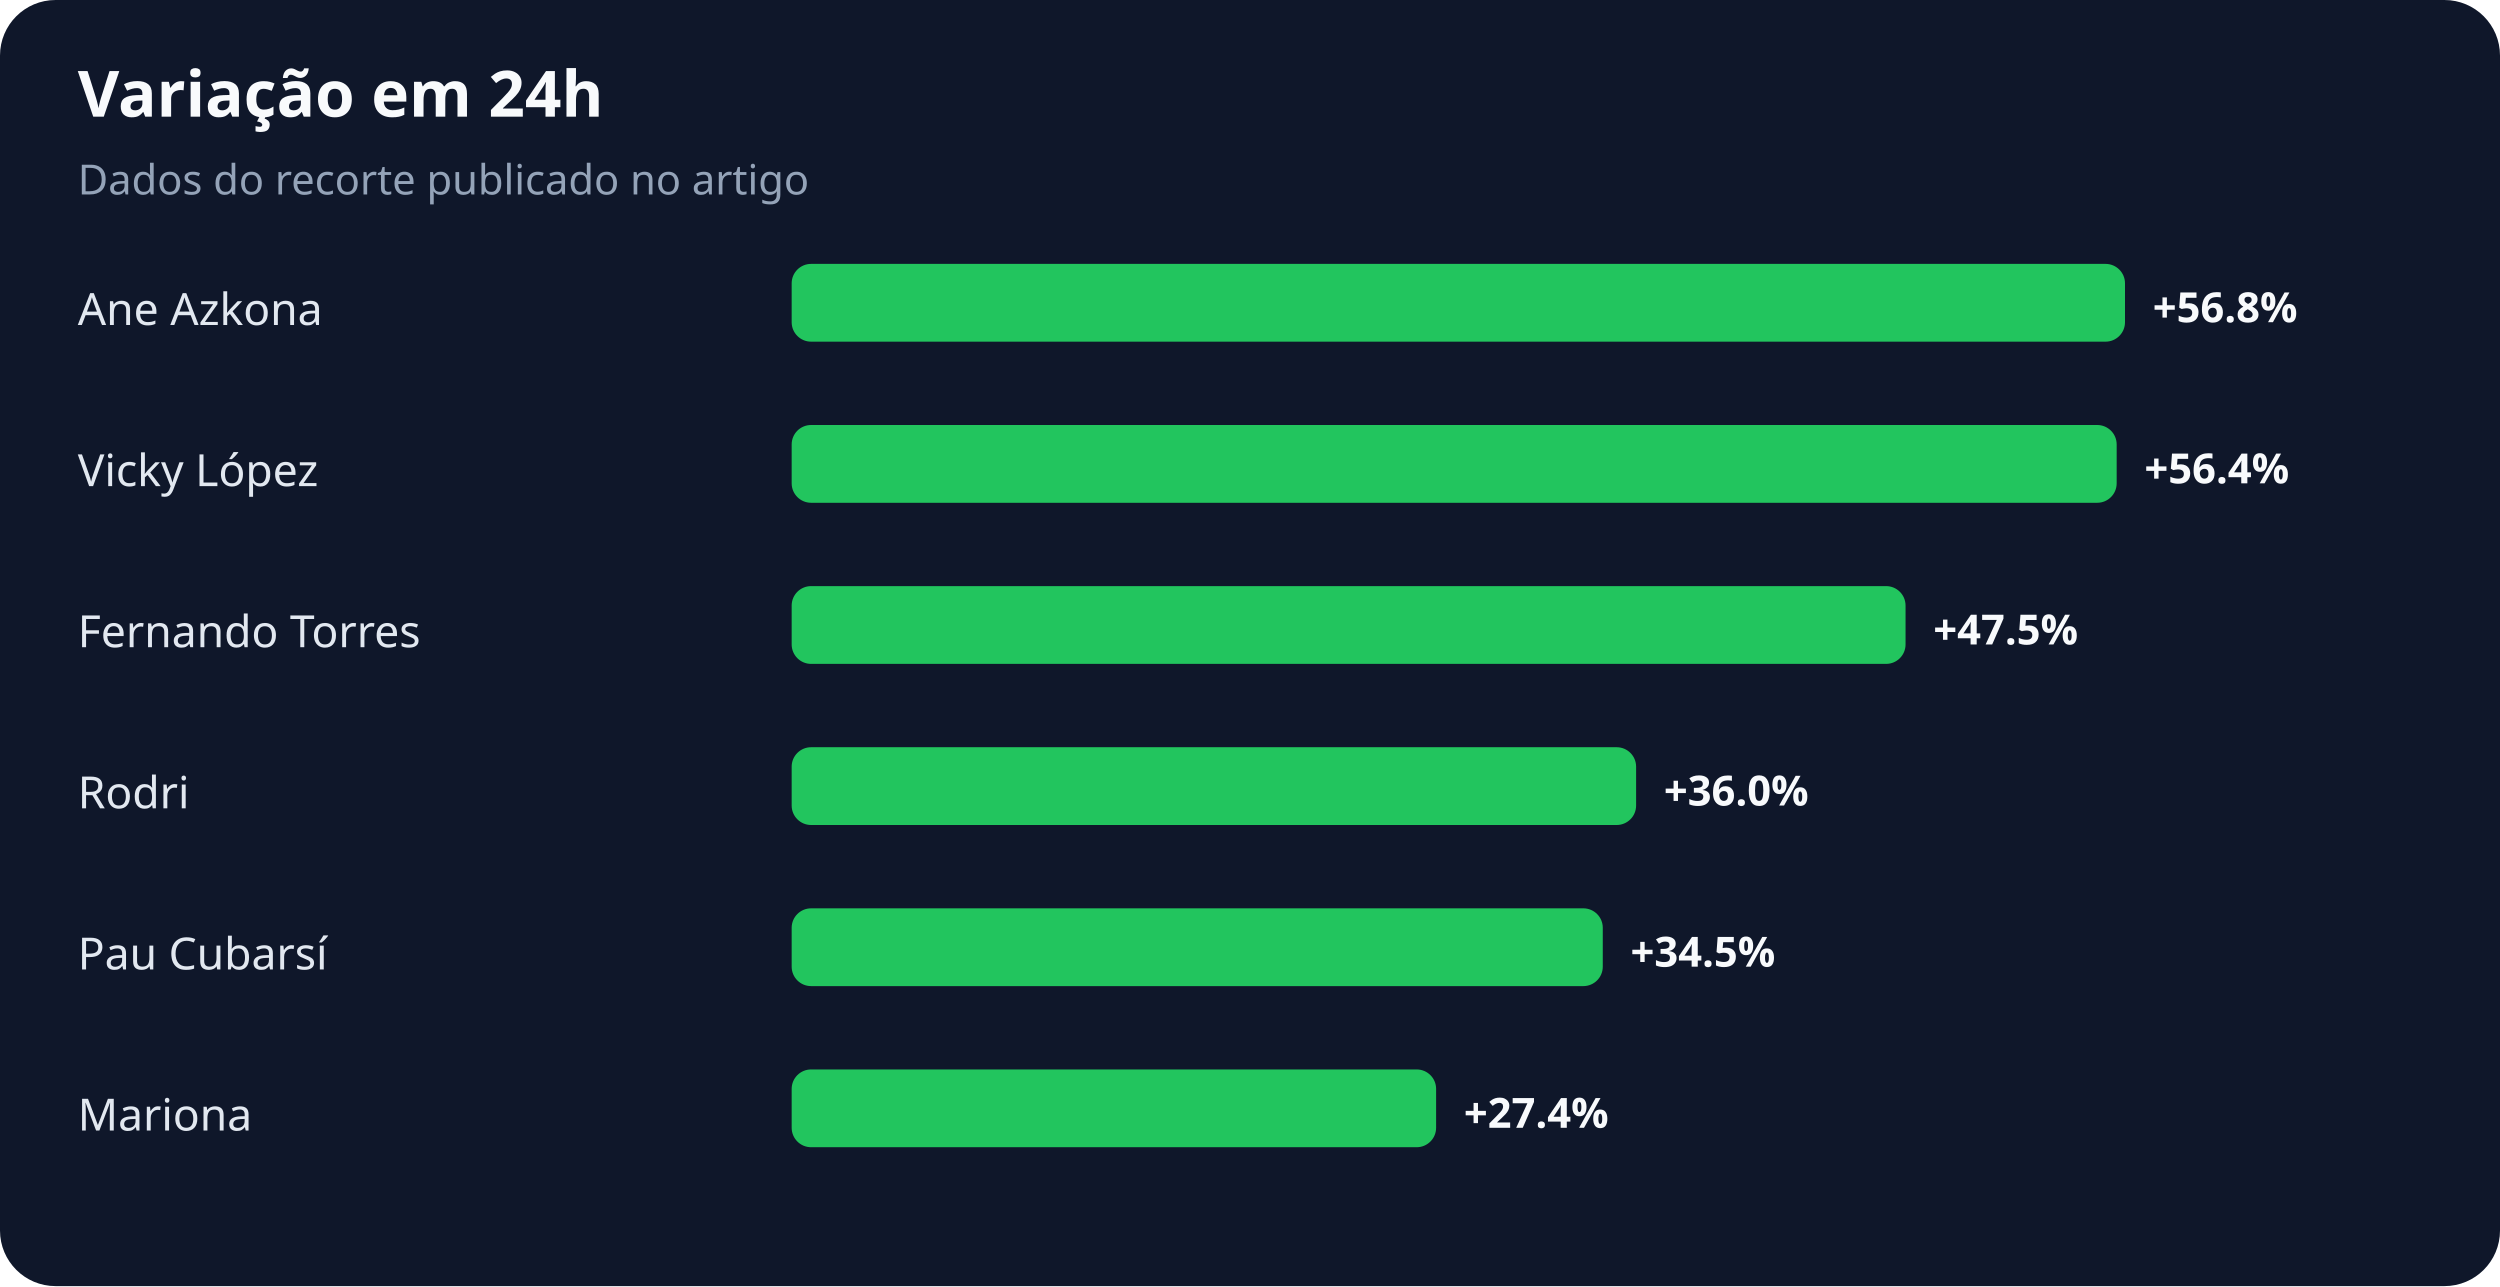
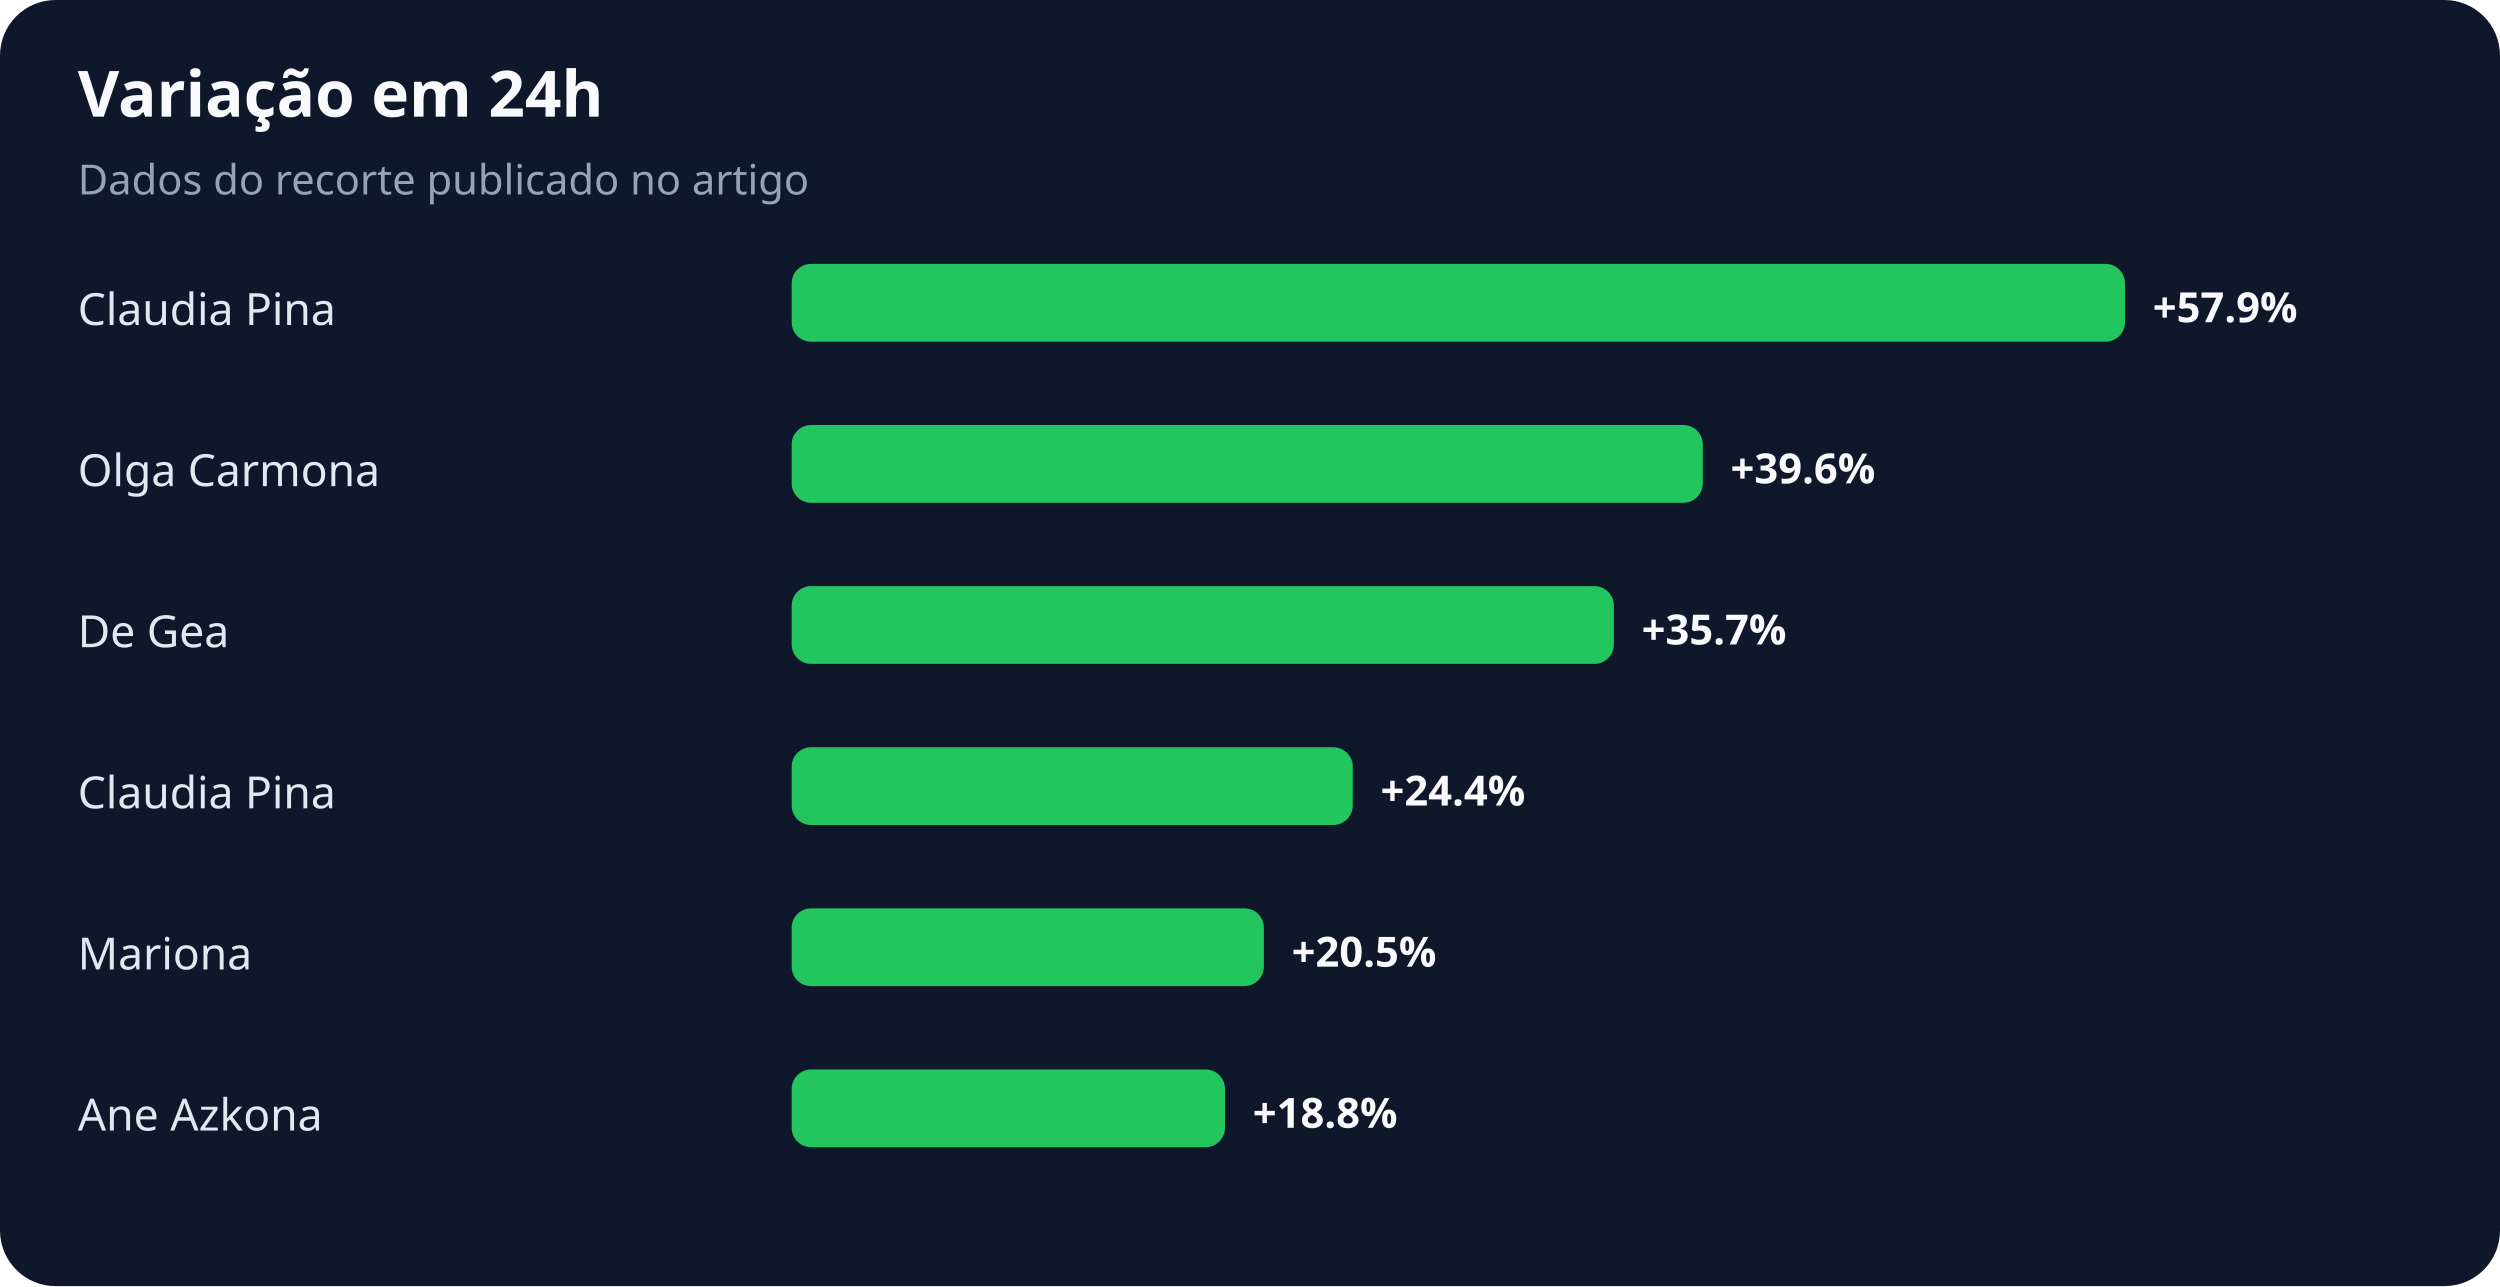
<svg xmlns="http://www.w3.org/2000/svg" width="900" height="463" viewBox="0 0 900 463" role="img" aria-labelledby="title desc">
  <rect width="100%" height="100%" rx="20" fill="#0f172a" />
  <text x="28" y="42" fill="#f8fafc" font-family="system-ui,sans-serif" font-size="23" font-weight="700">Variação em 24h</text>
  <text x="28" y="70" fill="#94a3b8" font-family="system-ui,sans-serif" font-size="15">Dados do recorte publicado no artigo</text>
-   <text x="28" y="117" fill="#e2e8f0" font-family="system-ui,sans-serif" font-size="16">Ane Azkona</text>
+   <text x="28" y="117" fill="#e2e8f0" font-family="system-ui,sans-serif" font-size="16">Claudia Pina</text>
  <rect x="285" y="95" width="480" height="28" rx="7" fill="#22c55e" />
-   <text x="775" y="116" fill="#f8fafc" font-family="system-ui,sans-serif" font-size="15" font-weight="700">+56.8%</text>
-   <text x="28" y="175" fill="#e2e8f0" font-family="system-ui,sans-serif" font-size="16">Vicky López</text>
-   <rect x="285" y="153" width="477" height="28" rx="7" fill="#22c55e" />
-   <text x="772" y="174" fill="#f8fafc" font-family="system-ui,sans-serif" font-size="15" font-weight="700">+56.4%</text>
-   <text x="28" y="233" fill="#e2e8f0" font-family="system-ui,sans-serif" font-size="16">Fernando Torres</text>
-   <rect x="285" y="211" width="401" height="28" rx="7" fill="#22c55e" />
-   <text x="696" y="232" fill="#f8fafc" font-family="system-ui,sans-serif" font-size="15" font-weight="700">+47.5%</text>
-   <text x="28" y="291" fill="#e2e8f0" font-family="system-ui,sans-serif" font-size="16">Rodri</text>
-   <rect x="285" y="269" width="304" height="28" rx="7" fill="#22c55e" />
-   <text x="599" y="290" fill="#f8fafc" font-family="system-ui,sans-serif" font-size="15" font-weight="700">+36.0%</text>
-   <text x="28" y="349" fill="#e2e8f0" font-family="system-ui,sans-serif" font-size="16">Pau Cubarsí</text>
-   <rect x="285" y="327" width="292" height="28" rx="7" fill="#22c55e" />
-   <text x="587" y="348" fill="#f8fafc" font-family="system-ui,sans-serif" font-size="15" font-weight="700">+34.5%</text>
-   <text x="28" y="407" fill="#e2e8f0" font-family="system-ui,sans-serif" font-size="16">Mariona</text>
-   <rect x="285" y="385" width="232" height="28" rx="7" fill="#22c55e" />
-   <text x="527" y="406" fill="#f8fafc" font-family="system-ui,sans-serif" font-size="15" font-weight="700">+27.4%</text>
+   <text x="775" y="116" fill="#f8fafc" font-family="system-ui,sans-serif" font-size="15" font-weight="700">+57.9%</text>
+   <text x="28" y="175" fill="#e2e8f0" font-family="system-ui,sans-serif" font-size="16">Olga Carmona</text>
+   <rect x="285" y="153" width="328" height="28" rx="7" fill="#22c55e" />
+   <text x="623" y="174" fill="#f8fafc" font-family="system-ui,sans-serif" font-size="15" font-weight="700">+39.6%</text>
+   <text x="28" y="233" fill="#e2e8f0" font-family="system-ui,sans-serif" font-size="16">De Gea</text>
+   <rect x="285" y="211" width="296" height="28" rx="7" fill="#22c55e" />
+   <text x="591" y="232" fill="#f8fafc" font-family="system-ui,sans-serif" font-size="15" font-weight="700">+35.7%</text>
+   <text x="28" y="291" fill="#e2e8f0" font-family="system-ui,sans-serif" font-size="16">Claudia Pina</text>
+   <rect x="285" y="269" width="202" height="28" rx="7" fill="#22c55e" />
+   <text x="497" y="290" fill="#f8fafc" font-family="system-ui,sans-serif" font-size="15" font-weight="700">+24.4%</text>
+   <text x="28" y="349" fill="#e2e8f0" font-family="system-ui,sans-serif" font-size="16">Mariona</text>
+   <rect x="285" y="327" width="170" height="28" rx="7" fill="#22c55e" />
+   <text x="465" y="348" fill="#f8fafc" font-family="system-ui,sans-serif" font-size="15" font-weight="700">+20.5%</text>
+   <text x="28" y="407" fill="#e2e8f0" font-family="system-ui,sans-serif" font-size="16">Ane Azkona</text>
+   <rect x="285" y="385" width="156" height="28" rx="7" fill="#22c55e" />
+   <text x="451" y="406" fill="#f8fafc" font-family="system-ui,sans-serif" font-size="15" font-weight="700">+18.8%</text>
</svg>
